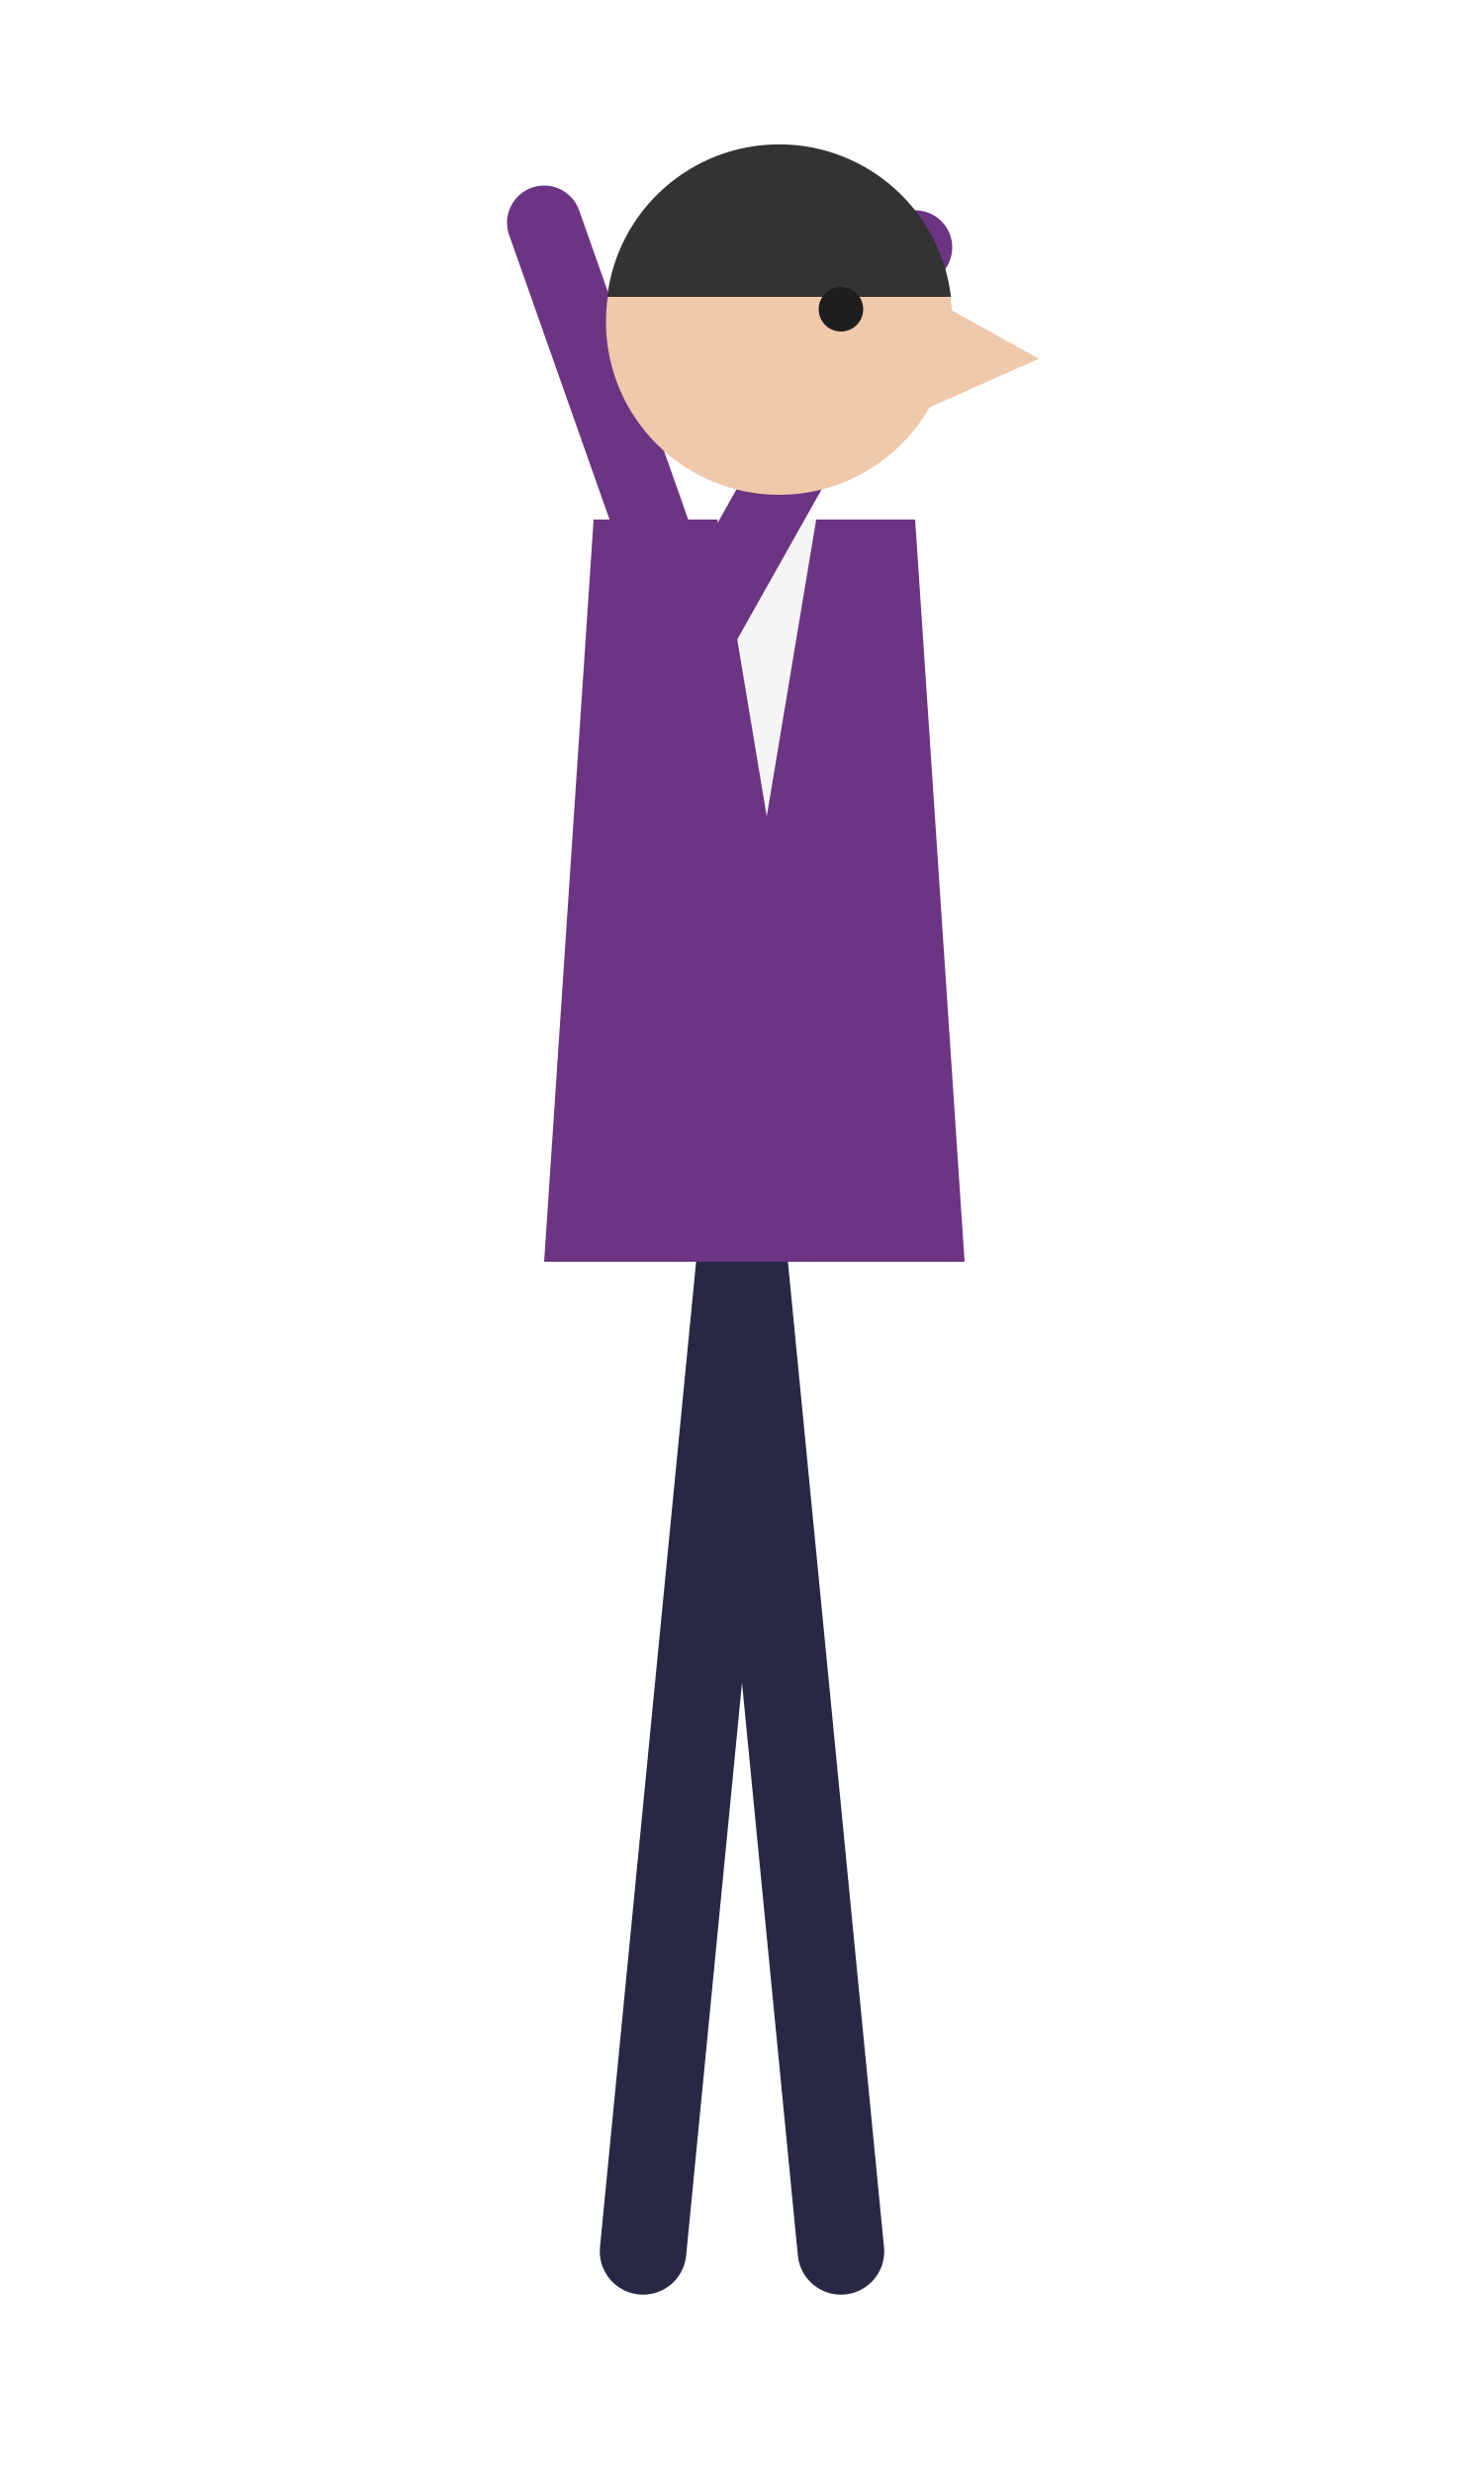
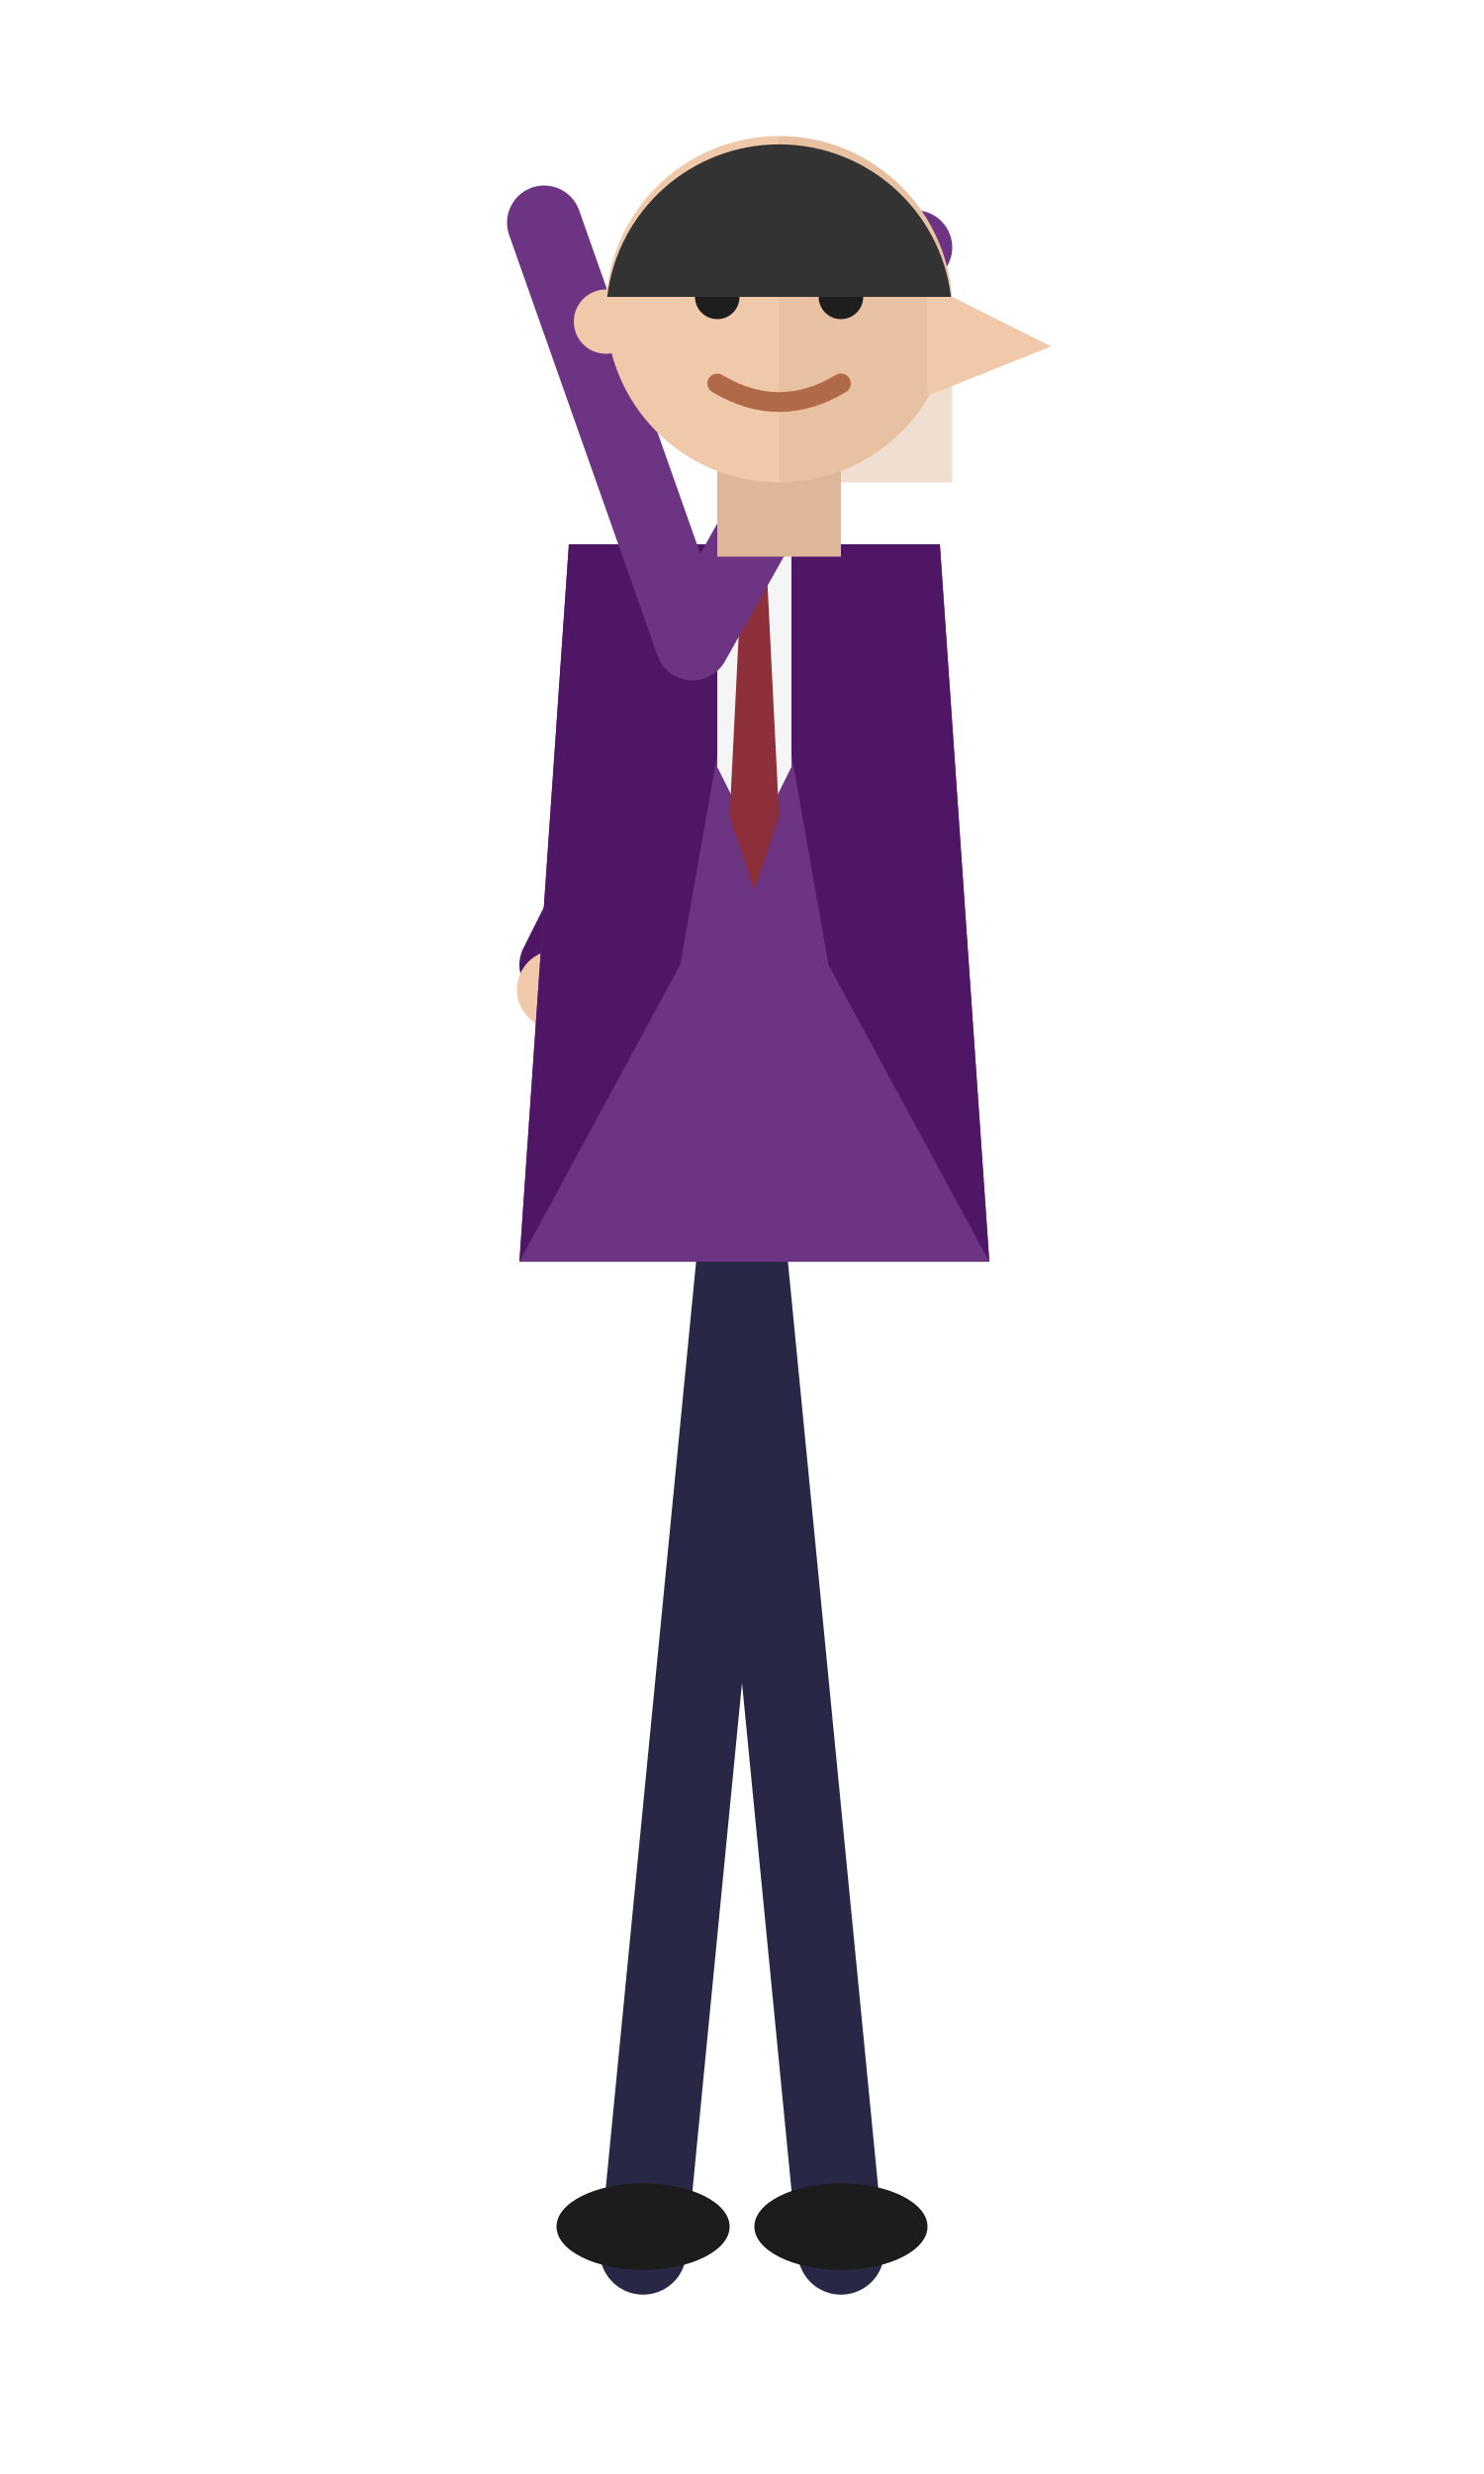
<svg xmlns="http://www.w3.org/2000/svg" viewBox="0 0 120 200" width="120" height="200">
  <g stroke="#282846" stroke-width="7" stroke-linecap="round" fill="none">
    <path d="M60 100 L68 182 M60 100 L52 182" />
  </g>
-   <path d="M48 42 L74 42 L78 102 L44 102 Z" fill="#6c3483" />
-   <path d="M58 42 L66 42 L62 66 Z" fill="#f5f5f5" />
+   <ellipse cx="68" cy="180" rx="7" ry="3.5" fill="#1c1c1c" />
+   <ellipse cx="52" cy="180" rx="7" ry="3.5" fill="#1c1c1c" />
+   <g stroke="#4e1665" stroke-width="6" stroke-linecap="round" fill="none">
+     <path d="M57 54 L45 78" />
+   </g>
+   <circle cx="45" cy="80" r="3.2" fill="#f0c8aa" />
+   <path d="M46 44 L76 44 L80 102 L42 102 Z" fill="#6c3483" />
+   <path d="M46 44 L61 44 L55 78 L42 102 L46 44 Z" fill="#4e1665" />
+   <path d="M76 44 L61 44 L67 78 L80 102 L76 44 Z" fill="#4e1665" />
+   <path d="M58 44 L64 44 L64 62 L61 68 L58 62 Z" fill="#f5f5f5" />
+   <path d="M60 46 L62 46 L63 66 L61 72 L59 66 Z" fill="#8e2f3c" />
  <g stroke="#6c3483" stroke-width="6" stroke-linecap="round" fill="none">
    <path d="M56 52 L44 18 M56 52 L74 20" />
  </g>
-   <circle cx="63" cy="26" r="14" fill="#f0c8aa" />
-   <path d="M75 24 L84 29 L75 33 Z" fill="#f0c8aa" />
+   <rect x="58" y="36" width="10" height="9" fill="#deb698" />
+   <circle cx="63" cy="25" r="14" fill="#f0c8aa" />
+   <path d="M63 11 A14 14 0 0 1 77 25 L77 39 L63 39 Z" fill="#deb698" opacity="0.45" />
+   <circle cx="49" cy="26" r="2.6" fill="#f0c8aa" />
+   <path d="M75 23 L85 28 L75 32 Z" fill="#f0c8aa" />
+   <circle cx="58" cy="24" r="1.8" fill="#1e1e1e" />
+   <circle cx="68" cy="24" r="1.8" fill="#1e1e1e" />
+   <path d="M55 20 L61 20 M65 20 L71 20" stroke="#333" stroke-width="1.6" stroke-linecap="round" />
+   <path d="M58 31 Q63 34 68 31" stroke="#b06a4a" stroke-width="1.6" fill="none" stroke-linecap="round" />
  <path d="M49.1 24 A14 14 0 0 1 76.9 24 Z" fill="#333" />
-   <circle cx="68" cy="25" r="1.8" fill="#1e1e1e" />
</svg>
